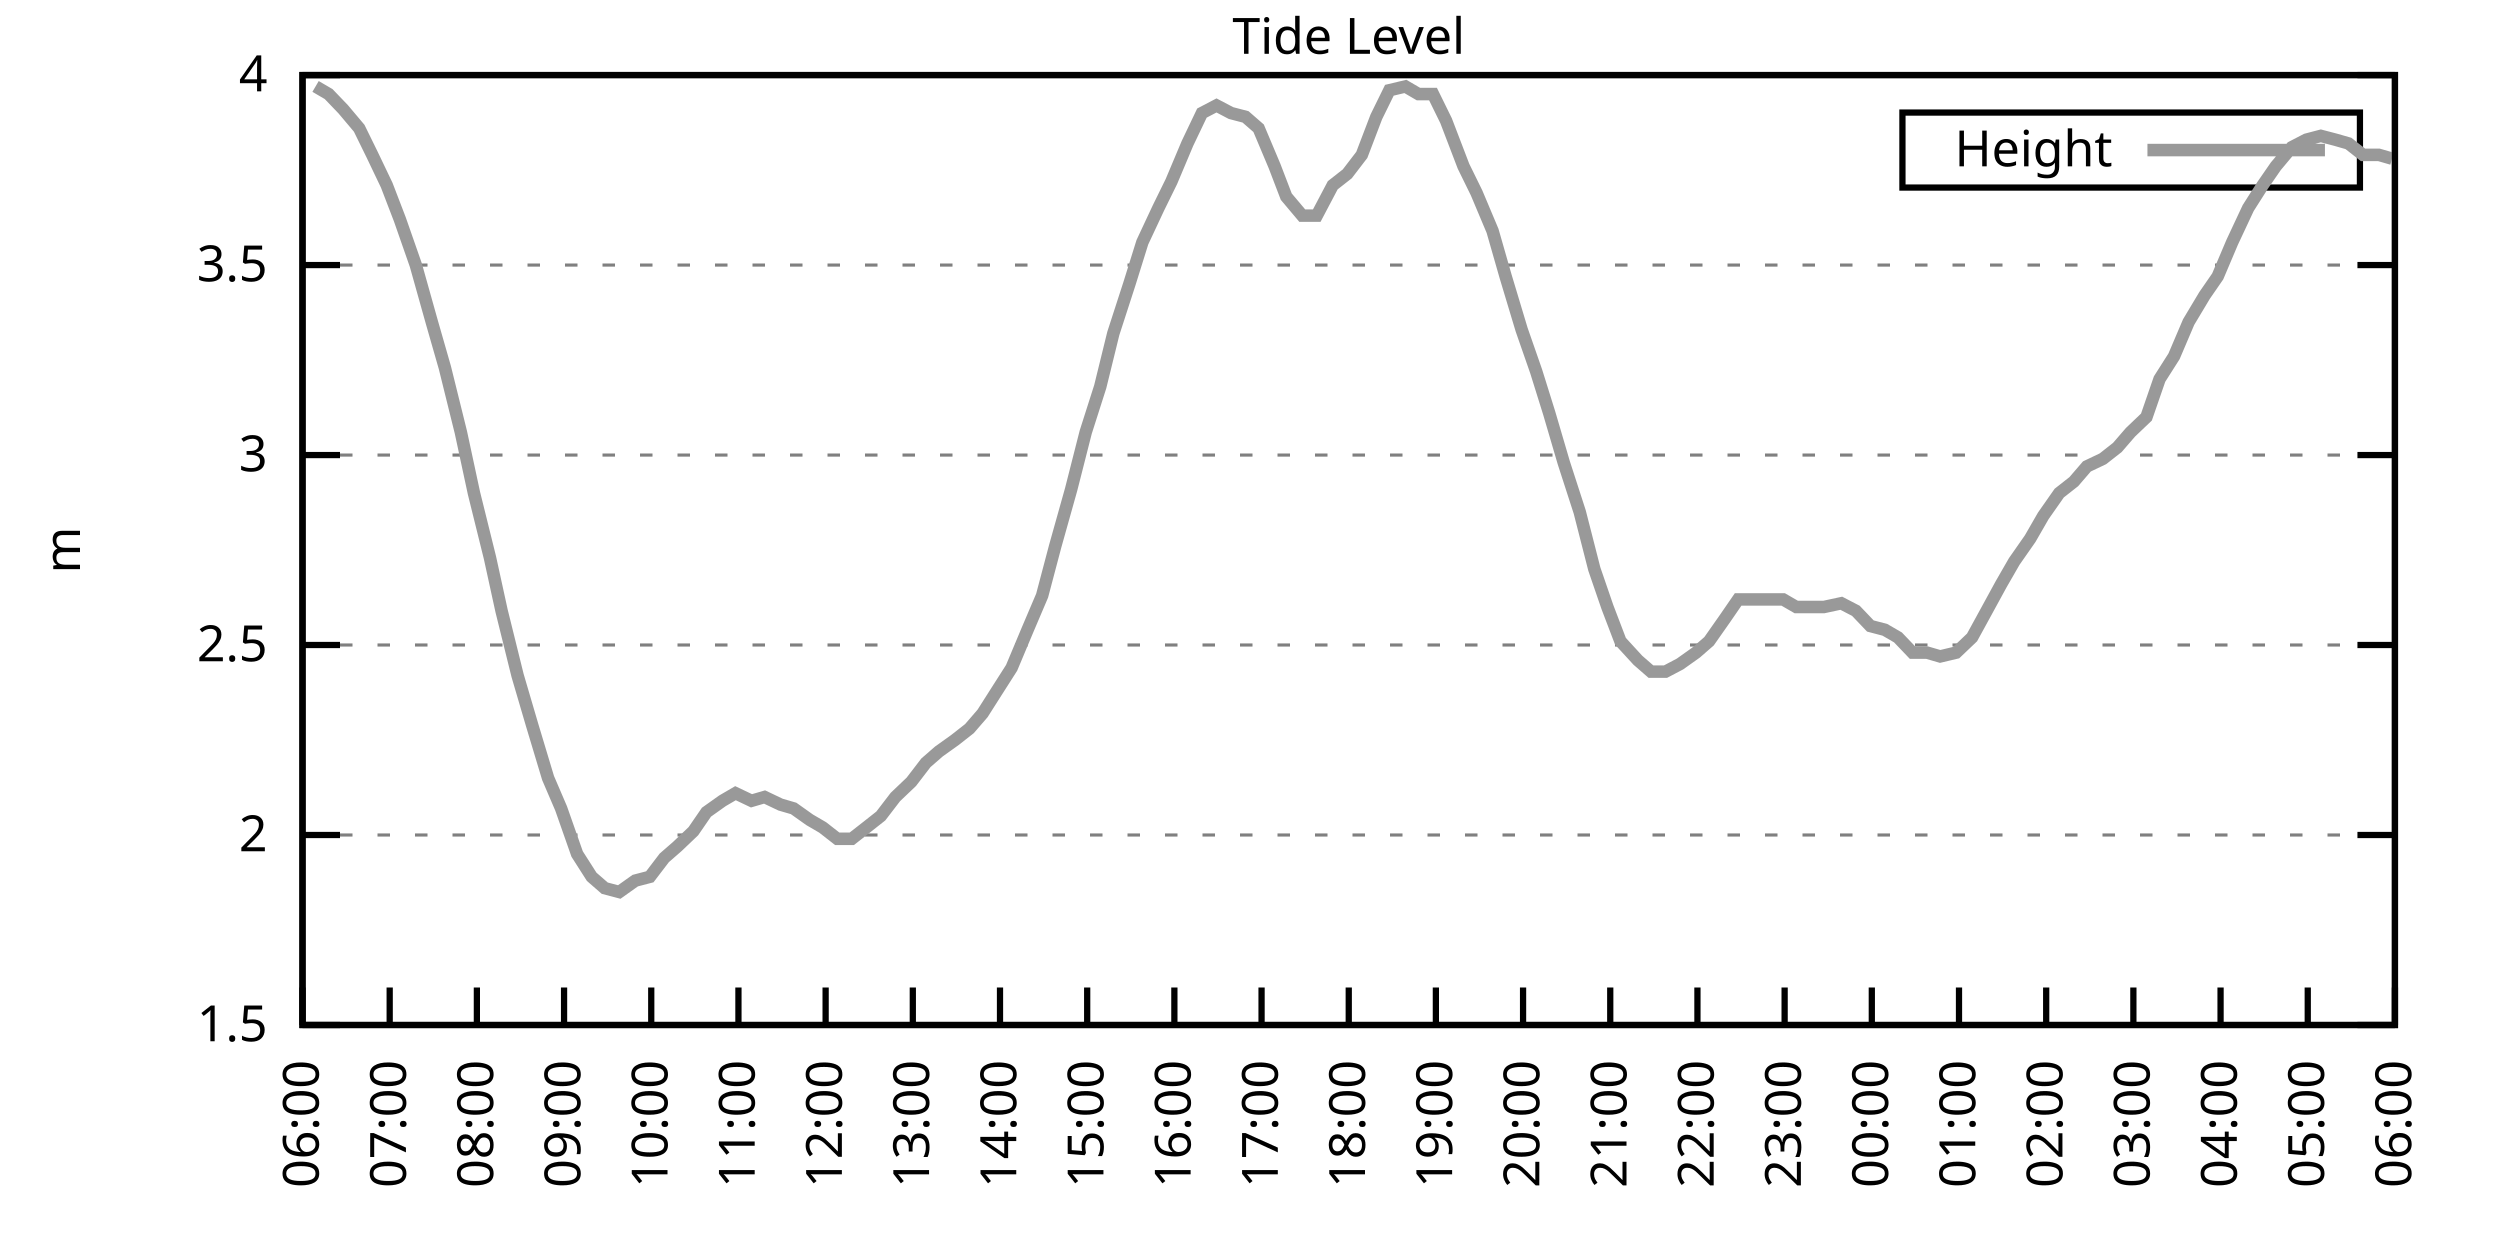
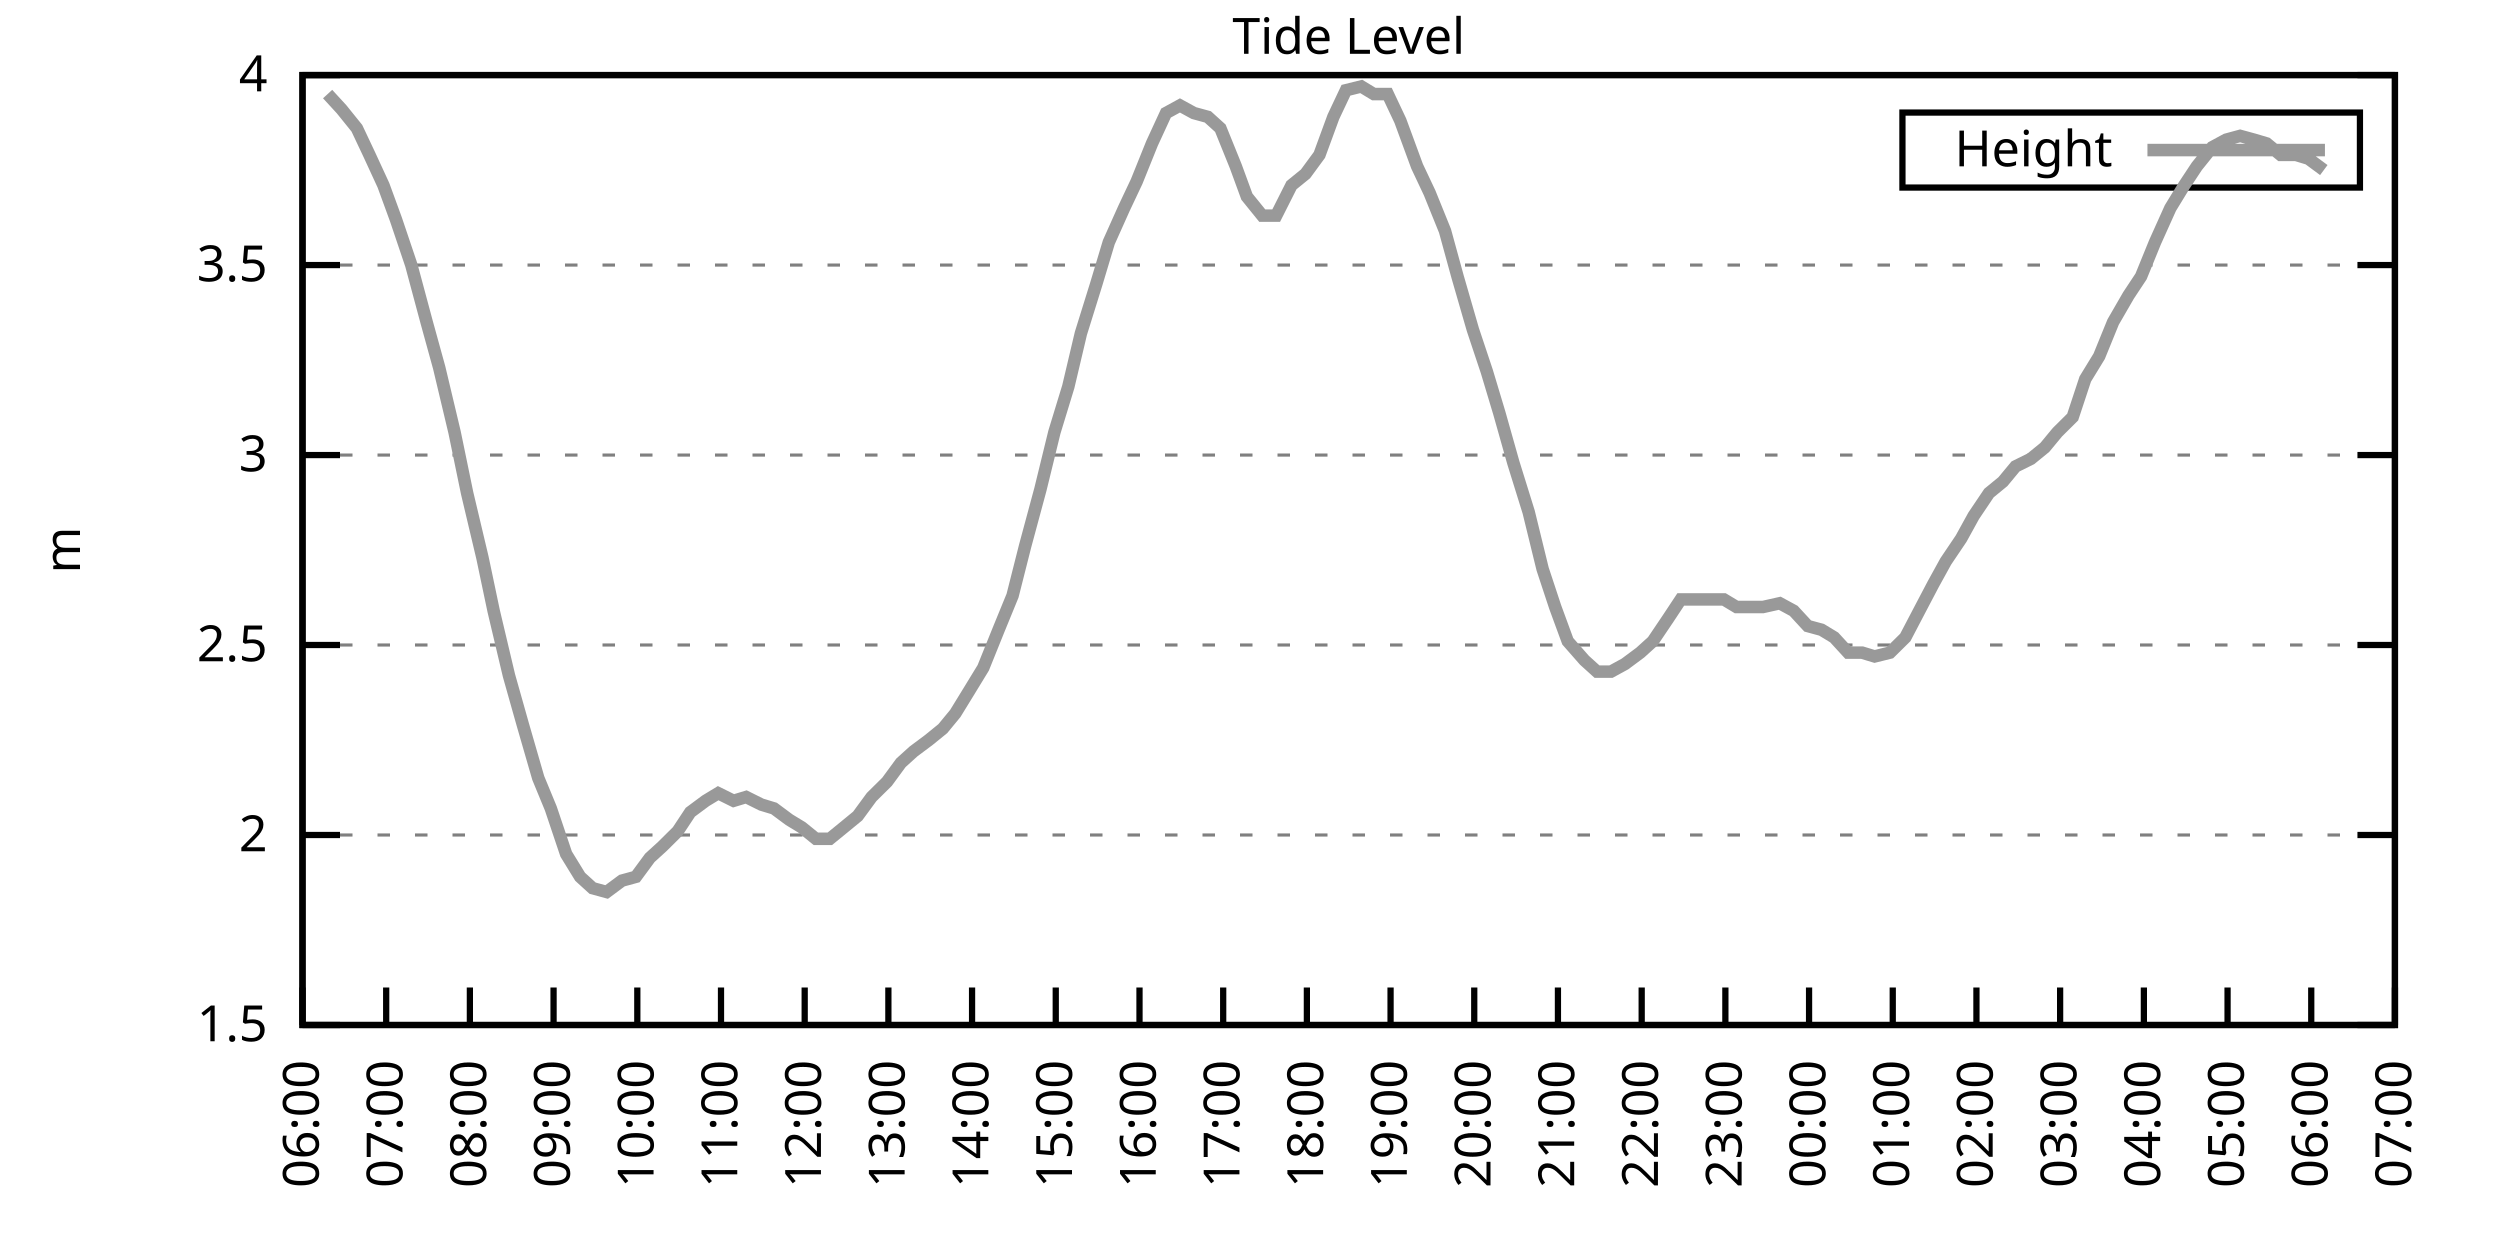
<svg xmlns="http://www.w3.org/2000/svg" xmlns:xlink="http://www.w3.org/1999/xlink" width="400" height="200" viewBox="0 0 400 200">
  <g id="gnuplot_canvas">
    <rect x="0" y="0" width="400" height="200" fill="none" />
    <defs>
      <circle id="gpDot" r="0.5" stroke-width="0.5" stroke="currentColor" />
      <path id="gpPt0" stroke-width="0.333" stroke="currentColor" d="M-1,0 h2 M0,-1 v2" />
      <path id="gpPt1" stroke-width="0.333" stroke="currentColor" d="M-1,-1 L1,1 M1,-1 L-1,1" />
      <path id="gpPt2" stroke-width="0.333" stroke="currentColor" d="M-1,0 L1,0 M0,-1 L0,1 M-1,-1 L1,1 M-1,1 L1,-1" />
      <rect id="gpPt3" stroke-width="0.333" stroke="currentColor" x="-1" y="-1" width="2" height="2" />
      <rect id="gpPt4" stroke-width="0.333" stroke="currentColor" fill="currentColor" x="-1" y="-1" width="2" height="2" />
      <circle id="gpPt5" stroke-width="0.333" stroke="currentColor" cx="0" cy="0" r="1" />
      <use xlink:href="#gpPt5" id="gpPt6" fill="currentColor" stroke="none" />
      <path id="gpPt7" stroke-width="0.333" stroke="currentColor" d="M0,-1.33 L-1.33,0.67 L1.33,0.67 z" />
      <use xlink:href="#gpPt7" id="gpPt8" fill="currentColor" stroke="none" />
      <use xlink:href="#gpPt7" id="gpPt9" stroke="currentColor" transform="rotate(180)" />
      <use xlink:href="#gpPt9" id="gpPt10" fill="currentColor" stroke="none" />
      <use xlink:href="#gpPt3" id="gpPt11" stroke="currentColor" transform="rotate(45)" />
      <use xlink:href="#gpPt11" id="gpPt12" fill="currentColor" stroke="none" />
      <path id="gpPt13" stroke-width="0.333" stroke="currentColor" d="M0,1.330 L1.265,0.411 L0.782,-1.067 L-0.782,-1.076 L-1.265,0.411 z" />
      <use xlink:href="#gpPt13" id="gpPt14" fill="currentColor" stroke="none" />
      <filter id="textbox" filterUnits="objectBoundingBox" x="0" y="0" height="1" width="1">
        <feFlood flood-color="white" flood-opacity="1" result="bgnd" />
        <feComposite in="SourceGraphic" in2="bgnd" operator="atop" />
      </filter>
      <filter id="greybox" filterUnits="objectBoundingBox" x="0" y="0" height="1" width="1">
        <feFlood flood-color="lightgrey" flood-opacity="1" result="grey" />
        <feComposite in="SourceGraphic" in2="grey" operator="atop" />
      </filter>
    </defs>
    <g fill="none" color="white" stroke="currentColor" stroke-width="1.00" stroke-linecap="butt" stroke-linejoin="miter">
</g>
    <g fill="none" color="black" stroke="currentColor" stroke-width="1.00" stroke-linecap="butt" stroke-linejoin="miter">
      <g stroke="none" shape-rendering="crispEdges">
        <polygon fill="rgb(255, 255, 255)" points="48.40,164.00 383.18,164.00 383.18,12.02 48.40,12.02 " />
      </g>
    </g>
    <g fill="none" color="black" stroke="currentColor" stroke-width="1.00" stroke-linecap="butt" stroke-linejoin="miter">
</g>
    <g fill="none" color="black" stroke="black" stroke-width="0.50" stroke-linecap="butt" stroke-linejoin="miter">
</g>
    <g fill="none" color="gray" stroke="currentColor" stroke-width="0.50" stroke-linecap="butt" stroke-linejoin="miter">
      <path stroke="gray" stroke-dasharray="2,4" class="gridline" d="M48.40,164.00 L383.19,164.00  " />
    </g>
    <g fill="none" color="gray" stroke="gray" stroke-width="1.00" stroke-linecap="butt" stroke-linejoin="miter">
</g>
    <g fill="none" color="black" stroke="currentColor" stroke-width="1.00" stroke-linecap="butt" stroke-linejoin="miter">
      <path stroke="black" d="M48.40,164.00 L54.40,164.00 M383.19,164.00 L377.19,164.00  " />
      <g transform="translate(42.80,166.60)" stroke="none" fill="black" font-family="Sans" font-size="8.00" text-anchor="end">
        <text>
          <tspan font-family="Sans"> 1.5</tspan>
        </text>
      </g>
    </g>
    <g fill="none" color="black" stroke="currentColor" stroke-width="1.00" stroke-linecap="butt" stroke-linejoin="miter">
</g>
    <g fill="none" color="black" stroke="black" stroke-width="0.50" stroke-linecap="butt" stroke-linejoin="miter">
</g>
    <g fill="none" color="gray" stroke="currentColor" stroke-width="0.50" stroke-linecap="butt" stroke-linejoin="miter">
      <path stroke="gray" stroke-dasharray="2,4" class="gridline" d="M48.40,133.60 L383.19,133.60  " />
    </g>
    <g fill="none" color="gray" stroke="gray" stroke-width="1.00" stroke-linecap="butt" stroke-linejoin="miter">
</g>
    <g fill="none" color="black" stroke="currentColor" stroke-width="1.00" stroke-linecap="butt" stroke-linejoin="miter">
      <path stroke="black" d="M48.40,133.60 L54.40,133.60 M383.19,133.60 L377.19,133.60  " />
      <g transform="translate(42.80,136.20)" stroke="none" fill="black" font-family="Sans" font-size="8.00" text-anchor="end">
        <text>
          <tspan font-family="Sans"> 2</tspan>
        </text>
      </g>
    </g>
    <g fill="none" color="black" stroke="currentColor" stroke-width="1.00" stroke-linecap="butt" stroke-linejoin="miter">
</g>
    <g fill="none" color="black" stroke="black" stroke-width="0.50" stroke-linecap="butt" stroke-linejoin="miter">
</g>
    <g fill="none" color="gray" stroke="currentColor" stroke-width="0.50" stroke-linecap="butt" stroke-linejoin="miter">
      <path stroke="gray" stroke-dasharray="2,4" class="gridline" d="M48.40,103.20 L383.19,103.20  " />
    </g>
    <g fill="none" color="gray" stroke="gray" stroke-width="1.00" stroke-linecap="butt" stroke-linejoin="miter">
</g>
    <g fill="none" color="black" stroke="currentColor" stroke-width="1.00" stroke-linecap="butt" stroke-linejoin="miter">
      <path stroke="black" d="M48.40,103.20 L54.40,103.20 M383.19,103.20 L377.19,103.20  " />
      <g transform="translate(42.80,105.80)" stroke="none" fill="black" font-family="Sans" font-size="8.00" text-anchor="end">
        <text>
          <tspan font-family="Sans"> 2.5</tspan>
        </text>
      </g>
    </g>
    <g fill="none" color="black" stroke="currentColor" stroke-width="1.00" stroke-linecap="butt" stroke-linejoin="miter">
</g>
    <g fill="none" color="black" stroke="black" stroke-width="0.50" stroke-linecap="butt" stroke-linejoin="miter">
</g>
    <g fill="none" color="gray" stroke="currentColor" stroke-width="0.50" stroke-linecap="butt" stroke-linejoin="miter">
      <path stroke="gray" stroke-dasharray="2,4" class="gridline" d="M48.40,72.81 L383.19,72.81  " />
    </g>
    <g fill="none" color="gray" stroke="gray" stroke-width="1.00" stroke-linecap="butt" stroke-linejoin="miter">
</g>
    <g fill="none" color="black" stroke="currentColor" stroke-width="1.00" stroke-linecap="butt" stroke-linejoin="miter">
      <path stroke="black" d="M48.40,72.81 L54.40,72.81 M383.19,72.81 L377.19,72.81  " />
      <g transform="translate(42.80,75.41)" stroke="none" fill="black" font-family="Sans" font-size="8.00" text-anchor="end">
        <text>
          <tspan font-family="Sans"> 3</tspan>
        </text>
      </g>
    </g>
    <g fill="none" color="black" stroke="currentColor" stroke-width="1.00" stroke-linecap="butt" stroke-linejoin="miter">
</g>
    <g fill="none" color="black" stroke="black" stroke-width="0.50" stroke-linecap="butt" stroke-linejoin="miter">
</g>
    <g fill="none" color="gray" stroke="currentColor" stroke-width="0.50" stroke-linecap="butt" stroke-linejoin="miter">
      <path stroke="gray" stroke-dasharray="2,4" class="gridline" d="M48.40,42.41 L383.19,42.41  " />
    </g>
    <g fill="none" color="gray" stroke="gray" stroke-width="1.00" stroke-linecap="butt" stroke-linejoin="miter">
</g>
    <g fill="none" color="black" stroke="currentColor" stroke-width="1.00" stroke-linecap="butt" stroke-linejoin="miter">
      <path stroke="black" d="M48.40,42.41 L54.40,42.41 M383.19,42.41 L377.19,42.41  " />
      <g transform="translate(42.80,45.01)" stroke="none" fill="black" font-family="Sans" font-size="8.00" text-anchor="end">
        <text>
          <tspan font-family="Sans"> 3.5</tspan>
        </text>
      </g>
    </g>
    <g fill="none" color="black" stroke="currentColor" stroke-width="1.00" stroke-linecap="butt" stroke-linejoin="miter">
</g>
    <g fill="none" color="black" stroke="black" stroke-width="0.50" stroke-linecap="butt" stroke-linejoin="miter">
</g>
    <g fill="none" color="gray" stroke="currentColor" stroke-width="0.50" stroke-linecap="butt" stroke-linejoin="miter">
      <path stroke="gray" stroke-dasharray="2,4" class="gridline" d="M48.40,12.01 L383.19,12.01  " />
    </g>
    <g fill="none" color="gray" stroke="gray" stroke-width="1.00" stroke-linecap="butt" stroke-linejoin="miter">
</g>
    <g fill="none" color="black" stroke="currentColor" stroke-width="1.00" stroke-linecap="butt" stroke-linejoin="miter">
      <path stroke="black" d="M48.40,12.01 L54.40,12.01 M383.19,12.01 L377.19,12.01  " />
      <g transform="translate(42.80,14.61)" stroke="none" fill="black" font-family="Sans" font-size="8.00" text-anchor="end">
        <text>
          <tspan font-family="Sans"> 4</tspan>
        </text>
      </g>
    </g>
    <g fill="none" color="black" stroke="currentColor" stroke-width="1.00" stroke-linecap="butt" stroke-linejoin="miter">
      <path stroke="black" d="M48.40,164.00 L48.40,158.00  " />
      <g transform="translate(51.00,169.60) rotate(270.00)" stroke="none" fill="black" font-family="Sans" font-size="8.00" text-anchor="end">
        <text>
          <tspan font-family="Sans">06:00</tspan>
        </text>
      </g>
    </g>
    <g fill="none" color="black" stroke="currentColor" stroke-width="1.00" stroke-linecap="butt" stroke-linejoin="miter">
-       <path stroke="black" d="M62.35,164.00 L62.35,158.00  " />
-       <g transform="translate(64.95,169.60) rotate(270.00)" stroke="none" fill="black" font-family="Sans" font-size="8.00" text-anchor="end">
+       <path stroke="black" d="M61.79,164.00 L61.79,158.00  " />
+       <g transform="translate(64.39,169.60) rotate(270.00)" stroke="none" fill="black" font-family="Sans" font-size="8.00" text-anchor="end">
        <text>
          <tspan font-family="Sans">07:00</tspan>
        </text>
      </g>
    </g>
    <g fill="none" color="black" stroke="currentColor" stroke-width="1.00" stroke-linecap="butt" stroke-linejoin="miter">
-       <path stroke="black" d="M76.30,164.00 L76.30,158.00  " />
-       <g transform="translate(78.90,169.60) rotate(270.00)" stroke="none" fill="black" font-family="Sans" font-size="8.00" text-anchor="end">
+       <path stroke="black" d="M75.18,164.00 L75.18,158.00  " />
+       <g transform="translate(77.78,169.60) rotate(270.00)" stroke="none" fill="black" font-family="Sans" font-size="8.00" text-anchor="end">
        <text>
          <tspan font-family="Sans">08:00</tspan>
        </text>
      </g>
    </g>
    <g fill="none" color="black" stroke="currentColor" stroke-width="1.00" stroke-linecap="butt" stroke-linejoin="miter">
-       <path stroke="black" d="M90.25,164.00 L90.25,158.00  " />
-       <g transform="translate(92.85,169.60) rotate(270.00)" stroke="none" fill="black" font-family="Sans" font-size="8.00" text-anchor="end">
+       <path stroke="black" d="M88.57,164.00 L88.57,158.00  " />
+       <g transform="translate(91.17,169.60) rotate(270.00)" stroke="none" fill="black" font-family="Sans" font-size="8.00" text-anchor="end">
        <text>
          <tspan font-family="Sans">09:00</tspan>
        </text>
      </g>
    </g>
    <g fill="none" color="black" stroke="currentColor" stroke-width="1.00" stroke-linecap="butt" stroke-linejoin="miter">
-       <path stroke="black" d="M104.20,164.00 L104.20,158.00  " />
-       <g transform="translate(106.80,169.60) rotate(270.00)" stroke="none" fill="black" font-family="Sans" font-size="8.00" text-anchor="end">
+       <path stroke="black" d="M101.97,164.00 L101.97,158.00  " />
+       <g transform="translate(104.57,169.60) rotate(270.00)" stroke="none" fill="black" font-family="Sans" font-size="8.00" text-anchor="end">
        <text>
          <tspan font-family="Sans">10:00</tspan>
        </text>
      </g>
    </g>
    <g fill="none" color="black" stroke="currentColor" stroke-width="1.00" stroke-linecap="butt" stroke-linejoin="miter">
-       <path stroke="black" d="M118.15,164.00 L118.15,158.00  " />
-       <g transform="translate(120.75,169.60) rotate(270.00)" stroke="none" fill="black" font-family="Sans" font-size="8.00" text-anchor="end">
+       <path stroke="black" d="M115.36,164.00 L115.36,158.00  " />
+       <g transform="translate(117.96,169.60) rotate(270.00)" stroke="none" fill="black" font-family="Sans" font-size="8.00" text-anchor="end">
        <text>
          <tspan font-family="Sans">11:00</tspan>
        </text>
      </g>
    </g>
    <g fill="none" color="black" stroke="currentColor" stroke-width="1.00" stroke-linecap="butt" stroke-linejoin="miter">
-       <path stroke="black" d="M132.10,164.00 L132.10,158.00  " />
-       <g transform="translate(134.70,169.60) rotate(270.00)" stroke="none" fill="black" font-family="Sans" font-size="8.00" text-anchor="end">
+       <path stroke="black" d="M128.75,164.00 L128.75,158.00  " />
+       <g transform="translate(131.35,169.60) rotate(270.00)" stroke="none" fill="black" font-family="Sans" font-size="8.00" text-anchor="end">
        <text>
          <tspan font-family="Sans">12:00</tspan>
        </text>
      </g>
    </g>
    <g fill="none" color="black" stroke="currentColor" stroke-width="1.00" stroke-linecap="butt" stroke-linejoin="miter">
-       <path stroke="black" d="M146.05,164.00 L146.05,158.00  " />
-       <g transform="translate(148.65,169.60) rotate(270.00)" stroke="none" fill="black" font-family="Sans" font-size="8.00" text-anchor="end">
+       <path stroke="black" d="M142.14,164.00 L142.14,158.00  " />
+       <g transform="translate(144.74,169.60) rotate(270.00)" stroke="none" fill="black" font-family="Sans" font-size="8.00" text-anchor="end">
        <text>
          <tspan font-family="Sans">13:00</tspan>
        </text>
      </g>
    </g>
    <g fill="none" color="black" stroke="currentColor" stroke-width="1.00" stroke-linecap="butt" stroke-linejoin="miter">
-       <path stroke="black" d="M160.00,164.00 L160.00,158.00  " />
-       <g transform="translate(162.60,169.60) rotate(270.00)" stroke="none" fill="black" font-family="Sans" font-size="8.00" text-anchor="end">
+       <path stroke="black" d="M155.53,164.00 L155.53,158.00  " />
+       <g transform="translate(158.13,169.60) rotate(270.00)" stroke="none" fill="black" font-family="Sans" font-size="8.00" text-anchor="end">
        <text>
          <tspan font-family="Sans">14:00</tspan>
        </text>
      </g>
    </g>
    <g fill="none" color="black" stroke="currentColor" stroke-width="1.00" stroke-linecap="butt" stroke-linejoin="miter">
-       <path stroke="black" d="M173.95,164.00 L173.95,158.00  " />
-       <g transform="translate(176.55,169.60) rotate(270.00)" stroke="none" fill="black" font-family="Sans" font-size="8.00" text-anchor="end">
+       <path stroke="black" d="M168.92,164.00 L168.92,158.00  " />
+       <g transform="translate(171.52,169.60) rotate(270.00)" stroke="none" fill="black" font-family="Sans" font-size="8.00" text-anchor="end">
        <text>
          <tspan font-family="Sans">15:00</tspan>
        </text>
      </g>
    </g>
    <g fill="none" color="black" stroke="currentColor" stroke-width="1.00" stroke-linecap="butt" stroke-linejoin="miter">
-       <path stroke="black" d="M187.90,164.00 L187.90,158.00  " />
-       <g transform="translate(190.50,169.60) rotate(270.00)" stroke="none" fill="black" font-family="Sans" font-size="8.00" text-anchor="end">
+       <path stroke="black" d="M182.32,164.00 L182.32,158.00  " />
+       <g transform="translate(184.92,169.60) rotate(270.00)" stroke="none" fill="black" font-family="Sans" font-size="8.00" text-anchor="end">
        <text>
          <tspan font-family="Sans">16:00</tspan>
        </text>
      </g>
    </g>
    <g fill="none" color="black" stroke="currentColor" stroke-width="1.00" stroke-linecap="butt" stroke-linejoin="miter">
-       <path stroke="black" d="M201.85,164.00 L201.85,158.00  " />
-       <g transform="translate(204.45,169.60) rotate(270.00)" stroke="none" fill="black" font-family="Sans" font-size="8.00" text-anchor="end">
+       <path stroke="black" d="M195.71,164.00 L195.71,158.00  " />
+       <g transform="translate(198.31,169.60) rotate(270.00)" stroke="none" fill="black" font-family="Sans" font-size="8.00" text-anchor="end">
        <text>
          <tspan font-family="Sans">17:00</tspan>
        </text>
      </g>
    </g>
    <g fill="none" color="black" stroke="currentColor" stroke-width="1.00" stroke-linecap="butt" stroke-linejoin="miter">
-       <path stroke="black" d="M215.80,164.00 L215.80,158.00  " />
-       <g transform="translate(218.40,169.60) rotate(270.00)" stroke="none" fill="black" font-family="Sans" font-size="8.00" text-anchor="end">
+       <path stroke="black" d="M209.10,164.00 L209.10,158.00  " />
+       <g transform="translate(211.70,169.60) rotate(270.00)" stroke="none" fill="black" font-family="Sans" font-size="8.00" text-anchor="end">
        <text>
          <tspan font-family="Sans">18:00</tspan>
        </text>
      </g>
    </g>
    <g fill="none" color="black" stroke="currentColor" stroke-width="1.00" stroke-linecap="butt" stroke-linejoin="miter">
-       <path stroke="black" d="M229.74,164.00 L229.74,158.00  " />
-       <g transform="translate(232.34,169.60) rotate(270.00)" stroke="none" fill="black" font-family="Sans" font-size="8.00" text-anchor="end">
+       <path stroke="black" d="M222.49,164.00 L222.49,158.00  " />
+       <g transform="translate(225.09,169.60) rotate(270.00)" stroke="none" fill="black" font-family="Sans" font-size="8.00" text-anchor="end">
        <text>
          <tspan font-family="Sans">19:00</tspan>
        </text>
      </g>
    </g>
    <g fill="none" color="black" stroke="currentColor" stroke-width="1.00" stroke-linecap="butt" stroke-linejoin="miter">
-       <path stroke="black" d="M243.69,164.00 L243.69,158.00  " />
-       <g transform="translate(246.29,169.60) rotate(270.00)" stroke="none" fill="black" font-family="Sans" font-size="8.00" text-anchor="end">
+       <path stroke="black" d="M235.88,164.00 L235.88,158.00  " />
+       <g transform="translate(238.48,169.60) rotate(270.00)" stroke="none" fill="black" font-family="Sans" font-size="8.00" text-anchor="end">
        <text>
          <tspan font-family="Sans">20:00</tspan>
        </text>
      </g>
    </g>
    <g fill="none" color="black" stroke="currentColor" stroke-width="1.00" stroke-linecap="butt" stroke-linejoin="miter">
-       <path stroke="black" d="M257.64,164.00 L257.64,158.00  " />
-       <g transform="translate(260.24,169.60) rotate(270.00)" stroke="none" fill="black" font-family="Sans" font-size="8.00" text-anchor="end">
+       <path stroke="black" d="M249.27,164.00 L249.27,158.00  " />
+       <g transform="translate(251.87,169.60) rotate(270.00)" stroke="none" fill="black" font-family="Sans" font-size="8.00" text-anchor="end">
        <text>
          <tspan font-family="Sans">21:00</tspan>
        </text>
      </g>
    </g>
    <g fill="none" color="black" stroke="currentColor" stroke-width="1.00" stroke-linecap="butt" stroke-linejoin="miter">
-       <path stroke="black" d="M271.59,164.00 L271.59,158.00  " />
-       <g transform="translate(274.19,169.60) rotate(270.00)" stroke="none" fill="black" font-family="Sans" font-size="8.00" text-anchor="end">
+       <path stroke="black" d="M262.67,164.00 L262.67,158.00  " />
+       <g transform="translate(265.27,169.60) rotate(270.00)" stroke="none" fill="black" font-family="Sans" font-size="8.00" text-anchor="end">
        <text>
          <tspan font-family="Sans">22:00</tspan>
        </text>
      </g>
    </g>
    <g fill="none" color="black" stroke="currentColor" stroke-width="1.00" stroke-linecap="butt" stroke-linejoin="miter">
-       <path stroke="black" d="M285.54,164.00 L285.54,158.00  " />
-       <g transform="translate(288.14,169.60) rotate(270.00)" stroke="none" fill="black" font-family="Sans" font-size="8.00" text-anchor="end">
+       <path stroke="black" d="M276.06,164.00 L276.06,158.00  " />
+       <g transform="translate(278.66,169.60) rotate(270.00)" stroke="none" fill="black" font-family="Sans" font-size="8.00" text-anchor="end">
        <text>
          <tspan font-family="Sans">23:00</tspan>
        </text>
      </g>
    </g>
    <g fill="none" color="black" stroke="currentColor" stroke-width="1.00" stroke-linecap="butt" stroke-linejoin="miter">
-       <path stroke="black" d="M299.49,164.00 L299.49,158.00  " />
-       <g transform="translate(302.09,169.60) rotate(270.00)" stroke="none" fill="black" font-family="Sans" font-size="8.00" text-anchor="end">
+       <path stroke="black" d="M289.45,164.00 L289.45,158.00  " />
+       <g transform="translate(292.05,169.60) rotate(270.00)" stroke="none" fill="black" font-family="Sans" font-size="8.00" text-anchor="end">
        <text>
          <tspan font-family="Sans">00:00</tspan>
        </text>
      </g>
    </g>
    <g fill="none" color="black" stroke="currentColor" stroke-width="1.00" stroke-linecap="butt" stroke-linejoin="miter">
-       <path stroke="black" d="M313.44,164.00 L313.44,158.00  " />
-       <g transform="translate(316.04,169.60) rotate(270.00)" stroke="none" fill="black" font-family="Sans" font-size="8.00" text-anchor="end">
+       <path stroke="black" d="M302.84,164.00 L302.84,158.00  " />
+       <g transform="translate(305.44,169.60) rotate(270.00)" stroke="none" fill="black" font-family="Sans" font-size="8.00" text-anchor="end">
        <text>
          <tspan font-family="Sans">01:00</tspan>
        </text>
      </g>
    </g>
    <g fill="none" color="black" stroke="currentColor" stroke-width="1.00" stroke-linecap="butt" stroke-linejoin="miter">
-       <path stroke="black" d="M327.39,164.00 L327.39,158.00  " />
-       <g transform="translate(329.99,169.60) rotate(270.00)" stroke="none" fill="black" font-family="Sans" font-size="8.00" text-anchor="end">
+       <path stroke="black" d="M316.23,164.00 L316.23,158.00  " />
+       <g transform="translate(318.83,169.60) rotate(270.00)" stroke="none" fill="black" font-family="Sans" font-size="8.00" text-anchor="end">
        <text>
          <tspan font-family="Sans">02:00</tspan>
        </text>
      </g>
    </g>
    <g fill="none" color="black" stroke="currentColor" stroke-width="1.00" stroke-linecap="butt" stroke-linejoin="miter">
-       <path stroke="black" d="M341.34,164.00 L341.34,158.00  " />
-       <g transform="translate(343.94,169.60) rotate(270.00)" stroke="none" fill="black" font-family="Sans" font-size="8.00" text-anchor="end">
+       <path stroke="black" d="M329.62,164.00 L329.62,158.00  " />
+       <g transform="translate(332.22,169.60) rotate(270.00)" stroke="none" fill="black" font-family="Sans" font-size="8.00" text-anchor="end">
        <text>
          <tspan font-family="Sans">03:00</tspan>
        </text>
      </g>
    </g>
    <g fill="none" color="black" stroke="currentColor" stroke-width="1.00" stroke-linecap="butt" stroke-linejoin="miter">
-       <path stroke="black" d="M355.29,164.00 L355.29,158.00  " />
-       <g transform="translate(357.89,169.60) rotate(270.00)" stroke="none" fill="black" font-family="Sans" font-size="8.00" text-anchor="end">
+       <path stroke="black" d="M343.02,164.00 L343.02,158.00  " />
+       <g transform="translate(345.62,169.60) rotate(270.00)" stroke="none" fill="black" font-family="Sans" font-size="8.00" text-anchor="end">
        <text>
          <tspan font-family="Sans">04:00</tspan>
        </text>
      </g>
    </g>
    <g fill="none" color="black" stroke="currentColor" stroke-width="1.00" stroke-linecap="butt" stroke-linejoin="miter">
-       <path stroke="black" d="M369.24,164.00 L369.24,158.00  " />
-       <g transform="translate(371.84,169.60) rotate(270.00)" stroke="none" fill="black" font-family="Sans" font-size="8.00" text-anchor="end">
+       <path stroke="black" d="M356.41,164.00 L356.41,158.00  " />
+       <g transform="translate(359.01,169.60) rotate(270.00)" stroke="none" fill="black" font-family="Sans" font-size="8.00" text-anchor="end">
        <text>
          <tspan font-family="Sans">05:00</tspan>
+         </text>
+       </g>
+     </g>
+     <g fill="none" color="black" stroke="currentColor" stroke-width="1.00" stroke-linecap="butt" stroke-linejoin="miter">
+       <path stroke="black" d="M369.80,164.00 L369.80,158.00  " />
+       <g transform="translate(372.40,169.60) rotate(270.00)" stroke="none" fill="black" font-family="Sans" font-size="8.00" text-anchor="end">
+         <text>
+           <tspan font-family="Sans">06:00</tspan>
        </text>
      </g>
    </g>
    <g fill="none" color="black" stroke="currentColor" stroke-width="1.00" stroke-linecap="butt" stroke-linejoin="miter">
      <path stroke="black" d="M383.19,164.00 L383.19,158.00  " />
      <g transform="translate(385.79,169.60) rotate(270.00)" stroke="none" fill="black" font-family="Sans" font-size="8.00" text-anchor="end">
        <text>
-           <tspan font-family="Sans">06:00</tspan>
+           <tspan font-family="Sans">07:00</tspan>
        </text>
      </g>
    </g>
    <g fill="none" color="black" stroke="currentColor" stroke-width="1.00" stroke-linecap="butt" stroke-linejoin="miter">
</g>
    <g fill="none" color="black" stroke="currentColor" stroke-width="1.00" stroke-linecap="butt" stroke-linejoin="miter">
      <path stroke="black" d="M48.40,12.01 L48.40,164.00 L383.19,164.00 L383.19,12.01 L48.40,12.01 Z  " />
    </g>
    <g fill="none" color="black" stroke="currentColor" stroke-width="1.00" stroke-linecap="butt" stroke-linejoin="miter">
</g>
    <g fill="none" color="black" stroke="currentColor" stroke-width="1.00" stroke-linecap="butt" stroke-linejoin="miter">
      <path stroke="black" d="M304.39,30.01 L304.39,18.01 L377.59,18.01 L377.59,30.01 L304.39,30.01 Z  " />
    </g>
    <g id="Tide_level_plot_1">
      <g fill="none" color="white" stroke="black" stroke-width="2.00" stroke-linecap="butt" stroke-linejoin="miter">
</g>
      <g fill="none" color="black" stroke="currentColor" stroke-width="2.00" stroke-linecap="butt" stroke-linejoin="miter">
        <g transform="translate(337.99,26.61)" stroke="none" fill="black" font-family="Sans" font-size="8.00" text-anchor="end">
          <text>
            <tspan font-family="Sans">Height</tspan>
          </text>
        </g>
      </g>
      <g fill="none" color="black" stroke="currentColor" stroke-width="2.00" stroke-linecap="butt" stroke-linejoin="miter">
-         <path stroke="rgb(153, 153, 153)" d="M343.59,24.01 L371.99,24.01 M50.49,13.83 L52.58,15.05 L54.91,17.48 L57.47,20.52 L59.56,24.78 L61.88,29.64   L63.98,35.11 L66.53,42.41 L69.09,51.53 L71.18,58.82 L73.74,69.16 L75.83,78.89 L78.39,89.22 L80.25,97.73   L82.81,108.07 L85.13,115.97 L87.69,124.48 L89.78,129.35 L92.34,136.64 L94.67,140.29 L96.76,142.11 L99.08,142.72   L101.64,140.90 L103.97,140.29 L106.29,137.25 L108.38,135.43 L110.94,132.99 L113.03,129.95 L115.59,128.13 L117.68,126.91   L120.24,128.13 L122.33,127.52 L124.89,128.74 L126.98,129.35 L129.54,131.17 L131.63,132.39 L133.96,134.21 L136.28,134.21   L138.61,132.39 L140.93,130.56 L143.26,127.52 L145.81,125.09 L148.14,122.05 L150.23,120.23 L152.79,118.40 L155.11,116.58   L157.21,114.15 L159.53,110.50 L161.86,106.85 L164.41,100.77 L166.74,95.30 L168.83,87.40 L171.39,78.28 L173.71,69.16   L176.04,61.86 L178.13,53.35 L180.69,45.45 L182.78,38.76 L185.34,33.29 L187.43,29.03 L189.99,22.95 L192.31,18.09   L194.64,16.87 L196.96,18.09 L199.29,18.70 L201.38,20.52 L203.94,26.60 L205.80,31.46 L208.36,34.50 L210.68,34.50   L213.24,29.64 L215.56,27.82 L217.89,24.78 L220.21,18.70 L222.30,14.44 L224.86,13.83 L226.95,15.05 L229.28,15.05   L231.37,19.31 L234.16,26.60 L236.25,30.86 L238.81,36.94 L240.90,44.23 L243.46,52.74 L245.79,59.43 L247.88,66.12   L250.20,74.02 L252.76,81.93 L255.09,91.04 L257.18,97.12 L259.27,102.60 L262.06,105.64 L264.15,107.46 L266.48,107.46   L268.80,106.24 L271.36,104.42 L273.45,102.60 L276.01,98.95 L278.10,95.91 L280.66,95.91 L282.99,95.91 L285.31,95.91   L287.40,97.12 L289.96,97.12 L291.82,97.12 L294.61,96.52 L296.94,97.73 L299.26,100.16 L301.58,100.77 L303.68,101.99   L306.00,104.42 L308.33,104.42 L310.42,105.03 L312.98,104.42 L315.53,101.99 L317.86,97.73 L320.18,93.48 L322.28,89.83   L324.83,86.18 L326.93,82.53 L329.48,78.89 L331.81,77.06 L333.90,74.63 L336.46,73.41 L338.78,71.59 L340.88,69.16   L343.43,66.73 L345.53,60.65 L347.85,57.00 L350.18,51.53 L352.73,47.27 L354.83,44.23 L357.15,38.76 L359.71,33.29   L362.03,29.64 L364.13,26.60 L366.68,23.56 L369.01,22.35 L371.33,21.74 L373.66,22.35 L375.75,22.95 L378.08,24.78   L380.63,24.78 L382.73,25.39  " />
+         <path stroke="rgb(153, 153, 153)" d="M343.59,24.01 L371.99,24.01 M52.42,15.05 L54.65,17.48 L57.10,20.52 L59.11,24.78 L61.35,29.64 L63.35,35.11   L65.81,42.41 L68.26,51.53 L70.27,58.82 L72.73,69.16 L74.74,78.89 L77.19,89.22 L78.98,97.73 L81.43,108.07   L83.66,115.97 L86.12,124.48 L88.13,129.35 L90.58,136.64 L92.82,140.29 L94.82,142.11 L97.06,142.72 L99.51,140.90   L101.74,140.29 L103.98,137.25 L105.98,135.43 L108.44,132.99 L110.45,129.95 L112.90,128.13 L114.91,126.91 L117.37,128.13   L119.38,127.52 L121.83,128.74 L123.84,129.35 L126.29,131.17 L128.30,132.39 L130.54,134.21 L132.77,134.21 L135.00,132.39   L137.23,130.56 L139.46,127.52 L141.92,125.09 L144.15,122.05 L146.16,120.23 L148.61,118.40 L150.85,116.58 L152.85,114.15   L155.09,110.50 L157.32,106.85 L159.77,100.77 L162.01,95.30 L164.01,87.40 L166.47,78.28 L168.70,69.16 L170.93,61.86   L172.94,53.35 L175.40,45.45 L177.41,38.76 L179.86,33.29 L181.87,29.03 L184.32,22.95 L186.56,18.09 L188.79,16.87   L191.02,18.09 L193.25,18.70 L195.26,20.52 L197.72,26.60 L199.50,31.46 L201.96,34.50 L204.19,34.50 L206.64,29.64   L208.88,27.82 L211.11,24.78 L213.34,18.70 L215.35,14.44 L217.80,13.83 L219.81,15.05 L222.04,15.05 L224.05,19.31   L226.73,26.60 L228.74,30.86 L231.20,36.94 L233.20,44.23 L235.66,52.74 L237.89,59.43 L239.90,66.12 L242.13,74.02   L244.59,81.93 L246.82,91.04 L248.83,97.12 L250.84,102.60 L253.51,105.64 L255.52,107.46 L257.76,107.46 L259.99,106.24   L262.44,104.42 L264.45,102.60 L266.91,98.95 L268.92,95.91 L271.37,95.91 L273.60,95.91 L275.83,95.91 L277.84,97.12   L280.30,97.12 L282.08,97.12 L284.76,96.52 L286.99,97.73 L289.23,100.16 L291.46,100.77 L293.47,101.99 L295.70,104.42   L297.93,104.42 L299.94,105.03 L302.39,104.42 L304.85,101.99 L307.08,97.73 L309.31,93.48 L311.32,89.83 L313.78,86.18   L315.79,82.53 L318.24,78.89 L320.47,77.06 L322.48,74.63 L324.94,73.41 L327.17,71.59 L329.18,69.16 L331.63,66.73   L333.64,60.65 L335.87,57.00 L338.10,51.53 L340.56,47.27 L342.57,44.23 L344.80,38.76 L347.26,33.29 L349.49,29.64   L351.50,26.60 L353.95,23.56 L356.18,22.35 L358.42,21.74 L360.65,22.35 L362.66,22.95 L364.89,24.78 L367.34,24.78   L369.35,25.39 L371.81,27.21  " />
      </g>
    </g>
    <g fill="none" color="black" stroke="currentColor" stroke-width="2.00" stroke-linecap="butt" stroke-linejoin="miter">
</g>
    <g fill="none" color="black" stroke="black" stroke-width="1.00" stroke-linecap="butt" stroke-linejoin="miter">
</g>
    <g fill="none" color="black" stroke="currentColor" stroke-width="1.00" stroke-linecap="butt" stroke-linejoin="miter">
      <path stroke="black" d="M48.40,12.01 L48.40,164.00 L383.19,164.00 L383.19,12.01 L48.40,12.01 Z  " />
      <g transform="translate(12.80,88.01) rotate(270.00)" stroke="none" fill="black" font-family="Sans" font-size="8.00" text-anchor="middle">
        <text>
          <tspan font-family="Sans">m</tspan>
        </text>
      </g>
    </g>
    <g fill="none" color="black" stroke="currentColor" stroke-width="1.00" stroke-linecap="butt" stroke-linejoin="miter">
</g>
    <g fill="none" color="black" stroke="currentColor" stroke-width="1.00" stroke-linecap="butt" stroke-linejoin="miter">
      <g transform="translate(215.79,8.61)" stroke="none" fill="black" font-family="Sans" font-size="8.00" text-anchor="middle">
        <text>
          <tspan font-family="Sans">Tide Level</tspan>
        </text>
      </g>
    </g>
    <g fill="none" color="black" stroke="currentColor" stroke-width="1.00" stroke-linecap="butt" stroke-linejoin="miter">
</g>
  </g>
</svg>
